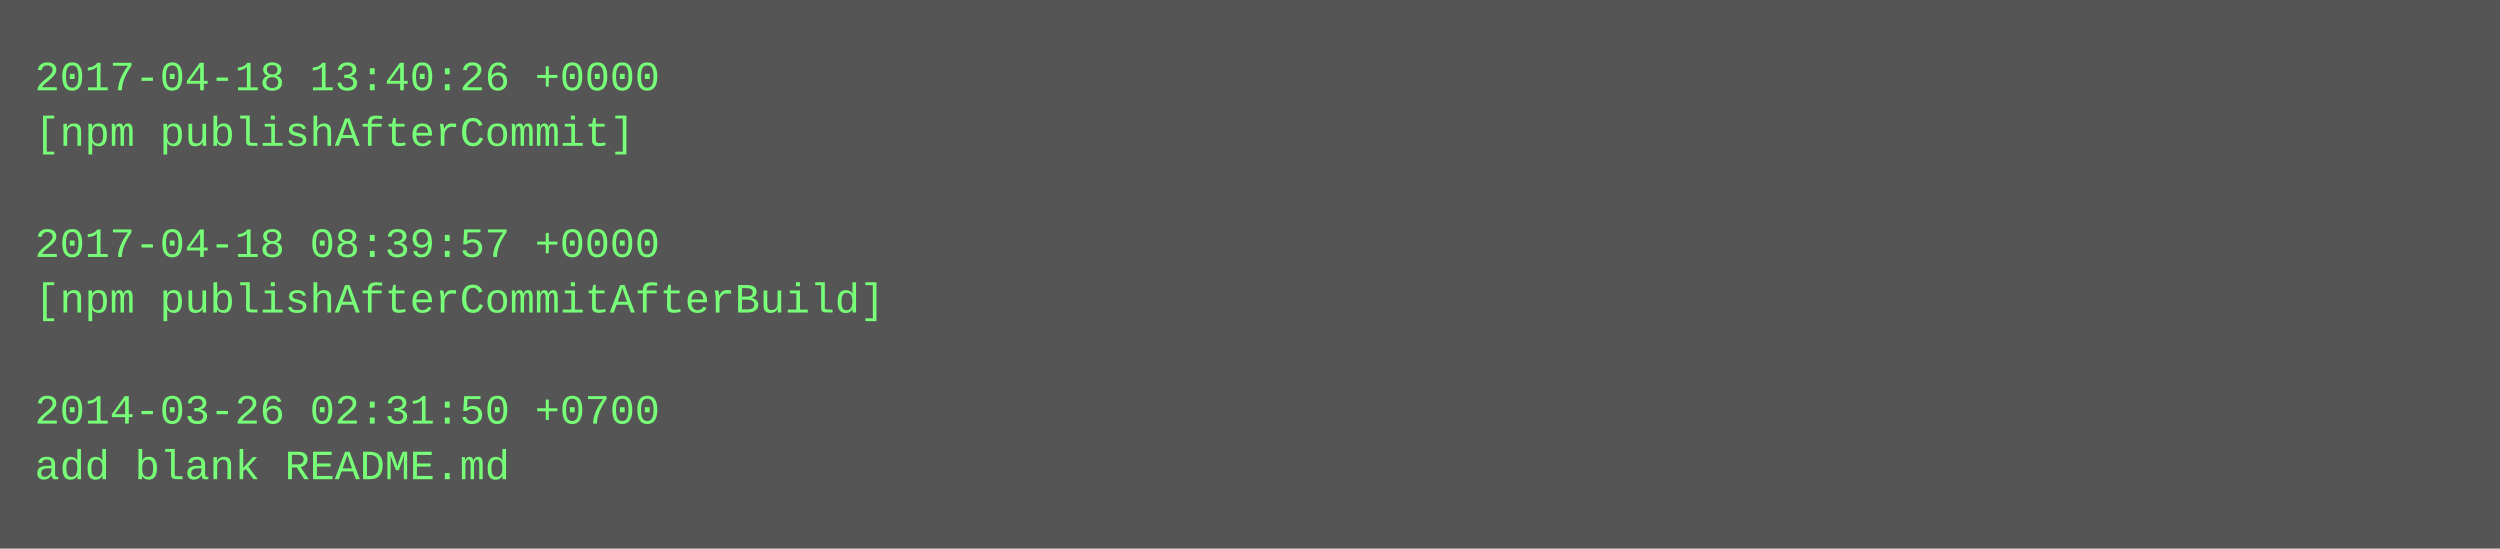
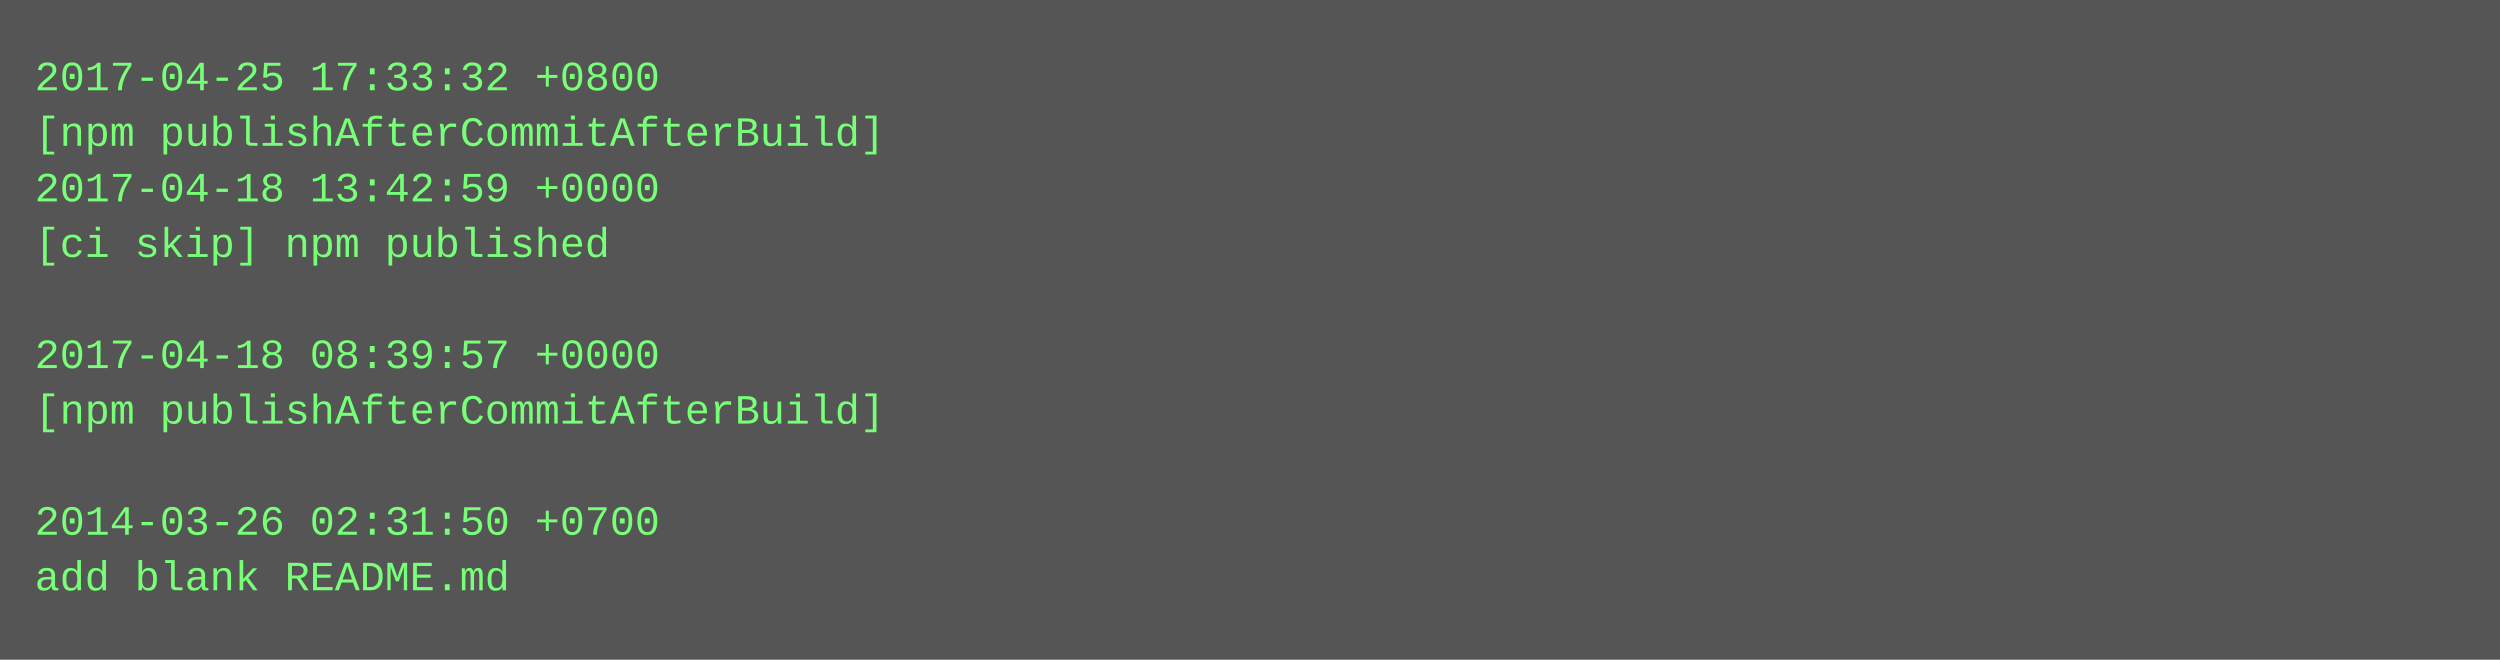
- <svg xmlns="http://www.w3.org/2000/svg" height="158" width="720">
-   <rect height="158" fill="#555" width="720" />
+ <svg xmlns="http://www.w3.org/2000/svg" height="190" width="720">
+   <rect height="190" fill="#555" width="720" />
  <text fill="#7f7" font-family="Courier New" font-size="12" xml:space="preserve">
-     <tspan x="10" y="26">2017-04-18 13:40:26 +0000</tspan>
-     <tspan x="10" y="42">[npm publishAfterCommit]</tspan>
-     <tspan x="10" y="58" />
-     <tspan x="10" y="74">2017-04-18 08:39:57 +0000</tspan>
-     <tspan x="10" y="90">[npm publishAfterCommitAfterBuild]</tspan>
-     <tspan x="10" y="106" />
-     <tspan x="10" y="122">2014-03-26 02:31:50 +0700</tspan>
-     <tspan x="10" y="138">add blank README.md</tspan>
+     <tspan x="10" y="26">2017-04-25 17:33:32 +0800</tspan>
+     <tspan x="10" y="42">[npm publishAfterCommitAfterBuild]</tspan>
+     <tspan x="10" y="58">2017-04-18 13:42:59 +0000</tspan>
+     <tspan x="10" y="74">[ci skip] npm published</tspan>
+     <tspan x="10" y="90" />
+     <tspan x="10" y="106">2017-04-18 08:39:57 +0000</tspan>
+     <tspan x="10" y="122">[npm publishAfterCommitAfterBuild]</tspan>
+     <tspan x="10" y="138" />
+     <tspan x="10" y="154">2014-03-26 02:31:50 +0700</tspan>
+     <tspan x="10" y="170">add blank README.md</tspan>
  </text>
</svg>
